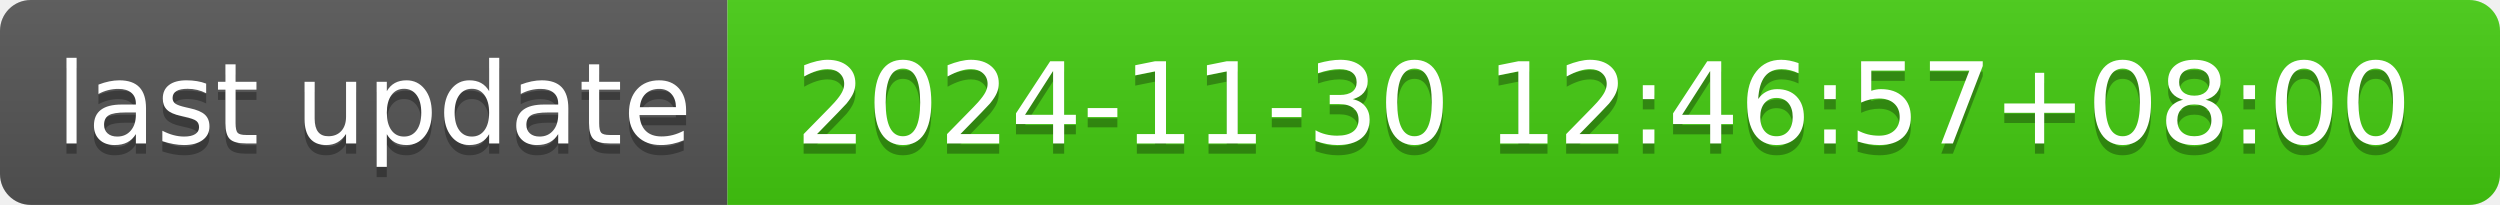
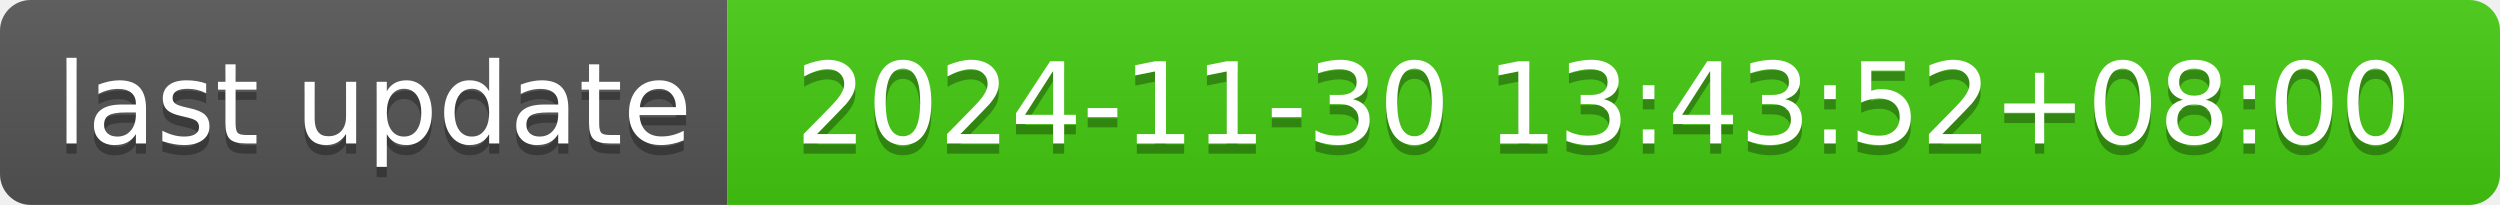
- <svg xmlns="http://www.w3.org/2000/svg" width="244" height="20" role="img" aria-label="last update: 2024-11-30 12:46:57+08:00">
+ <svg xmlns="http://www.w3.org/2000/svg" width="244" height="20" role="img" aria-label="last update: 2024-11-30 13:43:52+08:00">
  <linearGradient id="s" x2="0" y2="100%">
    <stop offset="0" stop-color="#bbb" stop-opacity=".1" />
    <stop offset="1" stop-opacity=".1" />
  </linearGradient>
  <clipPath id="r">
    <rect width="244" height="20" rx="3" fill="#fff" />
  </clipPath>
  <g clip-path="url(#r)">
    <rect width="71" height="20" fill="#555" />
    <rect x="71" width="173" height="20" fill="#4c1" />
    <rect width="244" height="20" fill="url(#s)" />
  </g>
  <g fill="#fff" text-anchor="middle" font-family="Verdana,Geneva,DejaVu Sans,sans-serif" text-rendering="geometricPrecision" font-size="110">
    <text aria-hidden="true" x="365" y="150" fill="#010101" fill-opacity=".3" transform="scale(.1)" textLength="610">last update</text>
    <text x="365" y="140" transform="scale(.1)" fill="#fff" textLength="610">last update</text>
-     <text aria-hidden="true" x="1565" y="150" fill="#010101" fill-opacity=".3" transform="scale(.1)" textLength="1630">2024-11-30 12:46:57+08:00</text>
-     <text x="1565" y="140" transform="scale(.1)" fill="#fff" textLength="1630">2024-11-30 12:46:57+08:00</text>
+     <text aria-hidden="true" x="1565" y="150" fill="#010101" fill-opacity=".3" transform="scale(.1)" textLength="1630">2024-11-30 13:43:52+08:00</text>
+     <text x="1565" y="140" transform="scale(.1)" fill="#fff" textLength="1630">2024-11-30 13:43:52+08:00</text>
  </g>
</svg>
